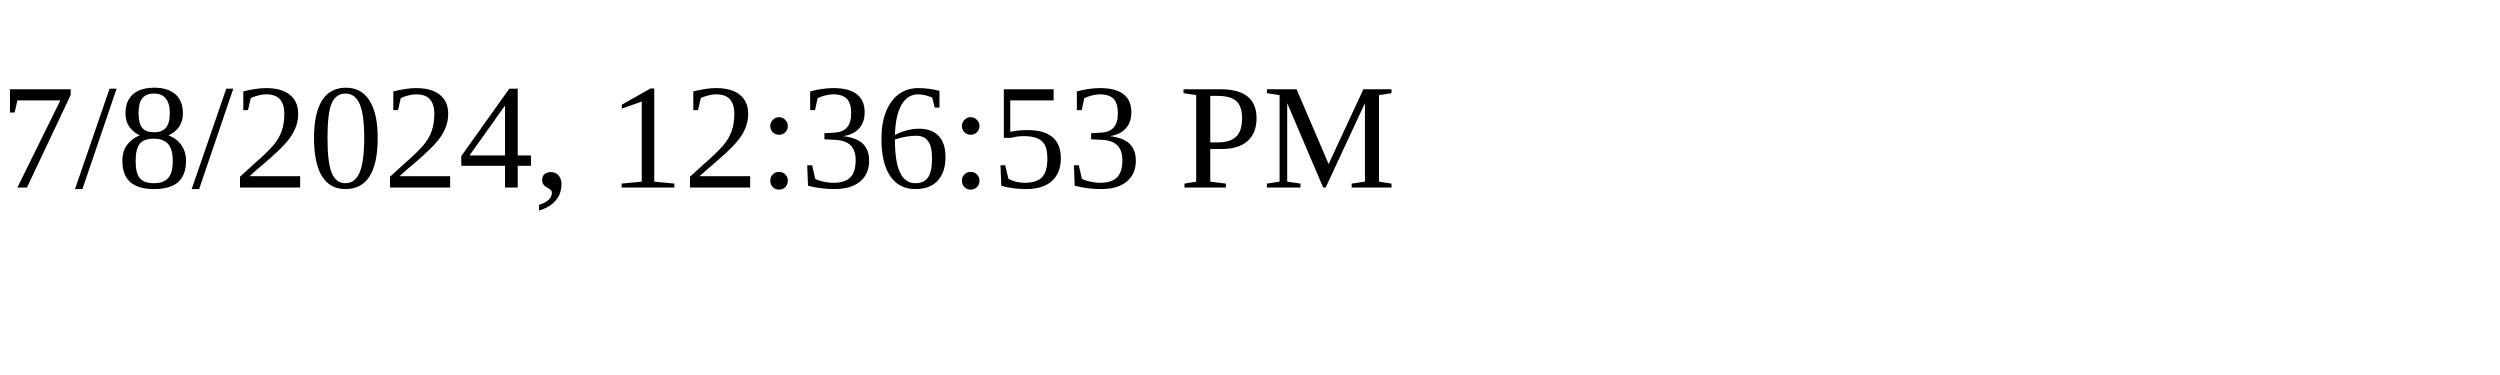
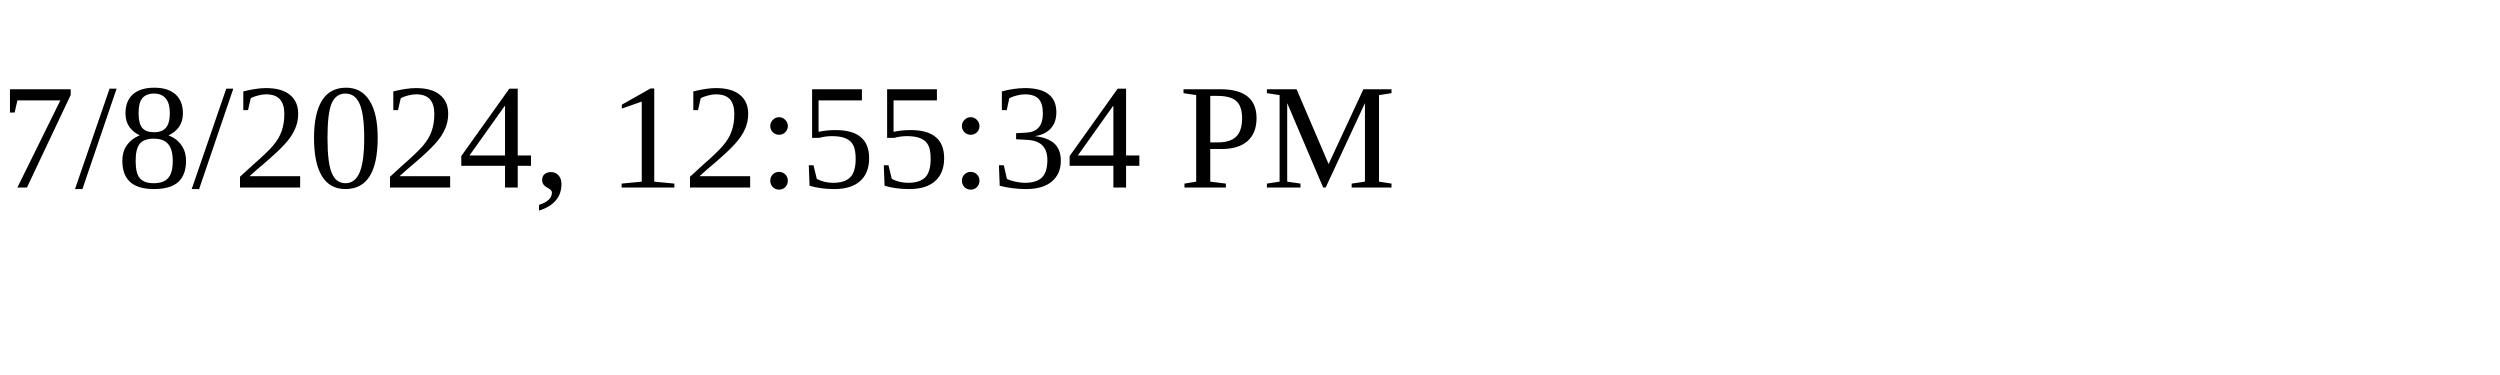
<svg xmlns="http://www.w3.org/2000/svg" height="30" width="200">
-   <text x="0" y="15">7/8/2024, 12:36:53 PM</text>
+   <text x="0" y="15">7/8/2024, 12:55:34 PM</text>
</svg>
